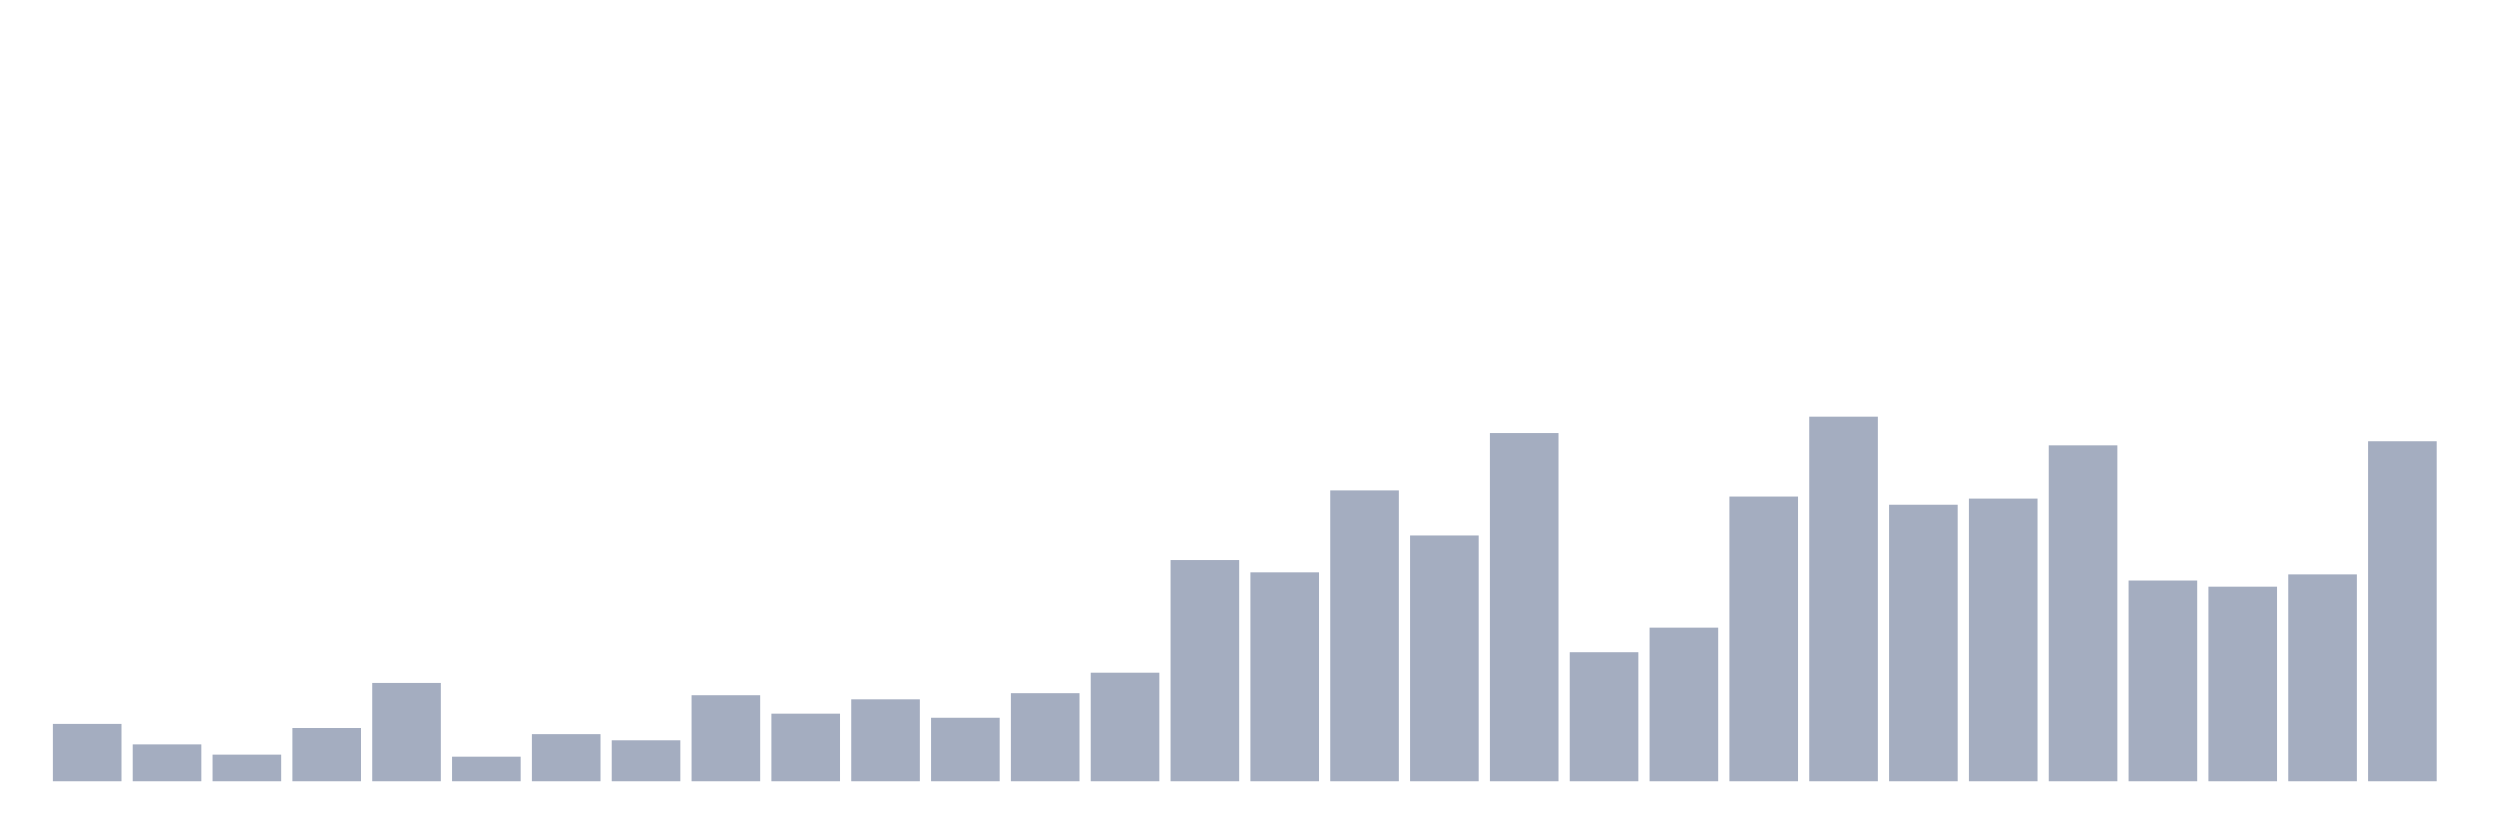
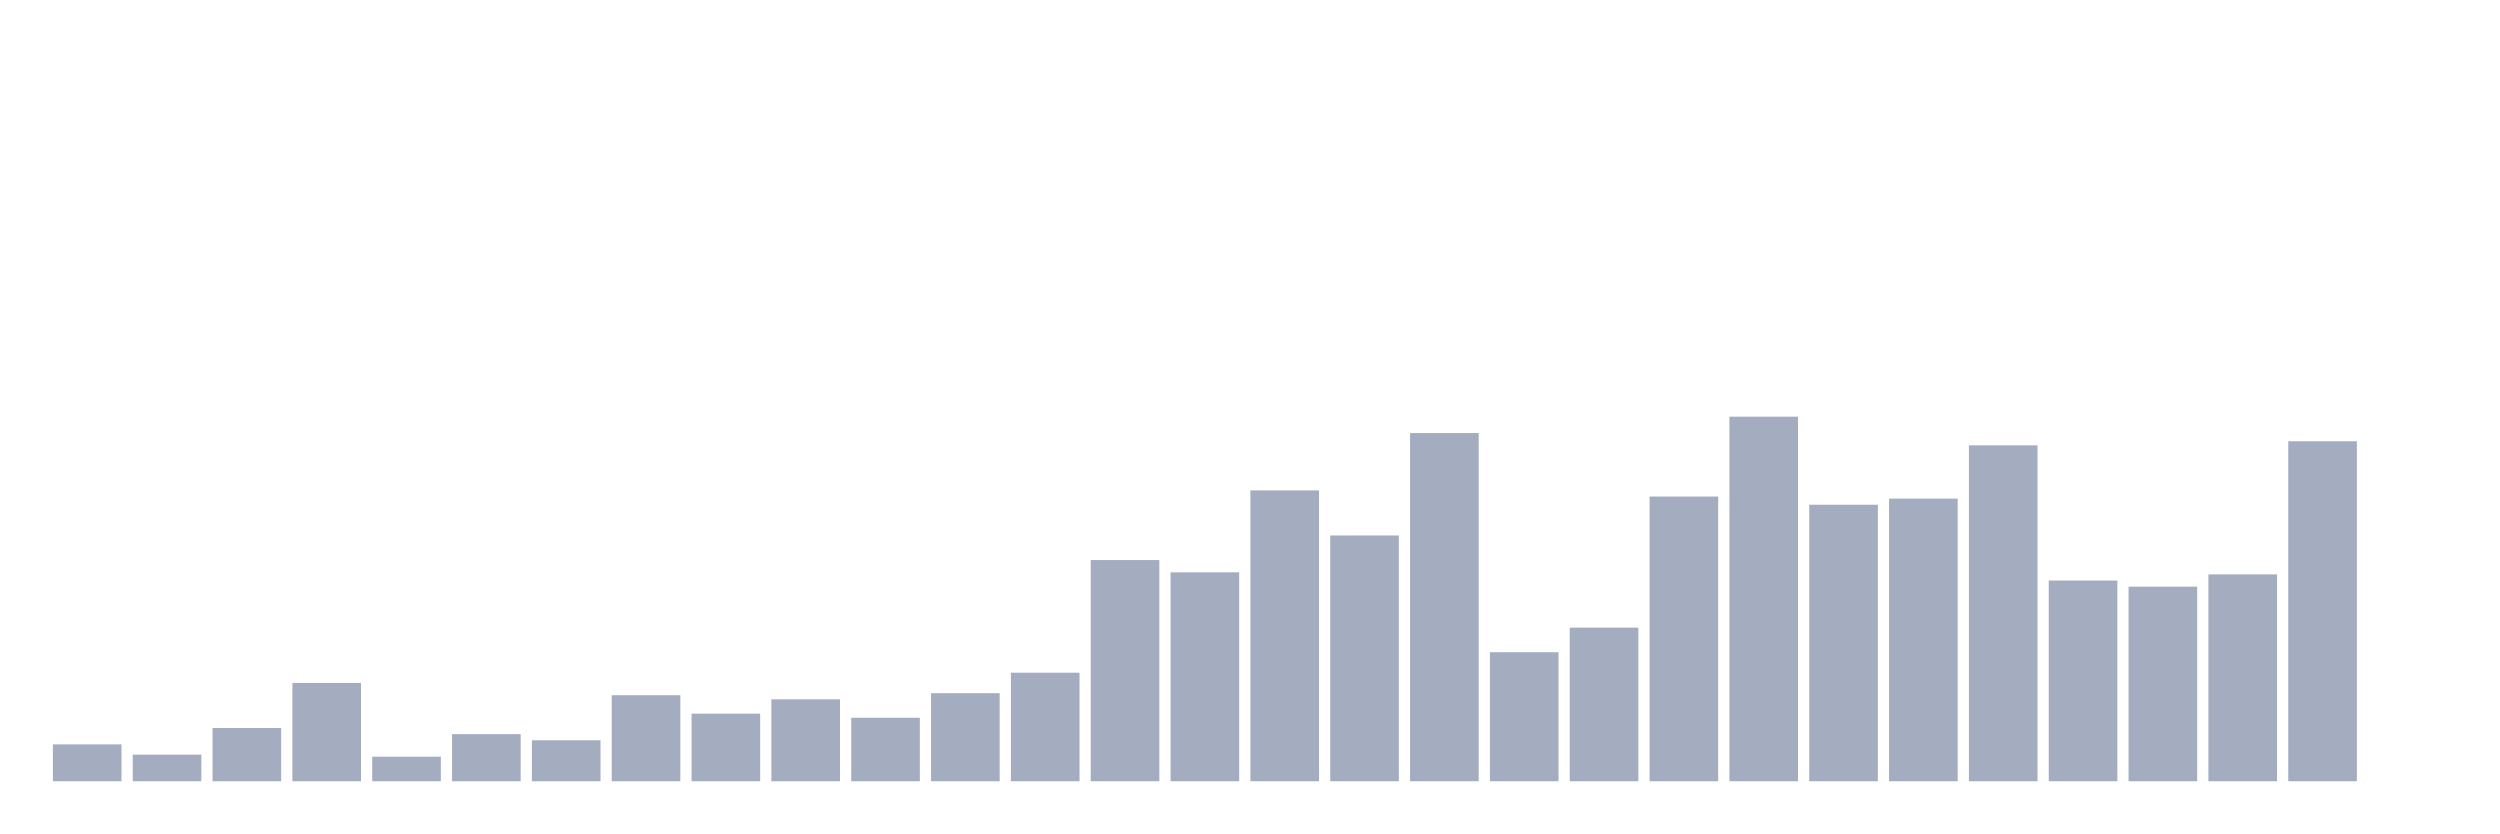
<svg xmlns="http://www.w3.org/2000/svg" viewBox="0 0 480 160">
  <g transform="translate(10,10)">
-     <rect class="bar" x="0.153" width="13.175" y="128.989" height="11.011" fill="rgb(164,173,192)" />
-     <rect class="bar" x="15.482" width="13.175" y="132.921" height="7.079" fill="rgb(164,173,192)" />
-     <rect class="bar" x="30.81" width="13.175" y="134.888" height="5.112" fill="rgb(164,173,192)" />
-     <rect class="bar" x="46.138" width="13.175" y="129.775" height="10.225" fill="rgb(164,173,192)" />
-     <rect class="bar" x="61.466" width="13.175" y="121.124" height="18.876" fill="rgb(164,173,192)" />
-     <rect class="bar" x="76.794" width="13.175" y="135.281" height="4.719" fill="rgb(164,173,192)" />
-     <rect class="bar" x="92.123" width="13.175" y="130.955" height="9.045" fill="rgb(164,173,192)" />
-     <rect class="bar" x="107.451" width="13.175" y="132.135" height="7.865" fill="rgb(164,173,192)" />
-     <rect class="bar" x="122.779" width="13.175" y="123.483" height="16.517" fill="rgb(164,173,192)" />
-     <rect class="bar" x="138.107" width="13.175" y="127.022" height="12.978" fill="rgb(164,173,192)" />
-     <rect class="bar" x="153.436" width="13.175" y="124.27" height="15.73" fill="rgb(164,173,192)" />
-     <rect class="bar" x="168.764" width="13.175" y="127.809" height="12.191" fill="rgb(164,173,192)" />
-     <rect class="bar" x="184.092" width="13.175" y="123.09" height="16.91" fill="rgb(164,173,192)" />
-     <rect class="bar" x="199.42" width="13.175" y="119.157" height="20.843" fill="rgb(164,173,192)" />
-     <rect class="bar" x="214.748" width="13.175" y="97.528" height="42.472" fill="rgb(164,173,192)" />
-     <rect class="bar" x="230.077" width="13.175" y="99.888" height="40.112" fill="rgb(164,173,192)" />
-     <rect class="bar" x="245.405" width="13.175" y="84.157" height="55.843" fill="rgb(164,173,192)" />
-     <rect class="bar" x="260.733" width="13.175" y="92.809" height="47.191" fill="rgb(164,173,192)" />
-     <rect class="bar" x="276.061" width="13.175" y="73.146" height="66.854" fill="rgb(164,173,192)" />
-     <rect class="bar" x="291.39" width="13.175" y="115.225" height="24.775" fill="rgb(164,173,192)" />
-     <rect class="bar" x="306.718" width="13.175" y="110.506" height="29.494" fill="rgb(164,173,192)" />
-     <rect class="bar" x="322.046" width="13.175" y="85.337" height="54.663" fill="rgb(164,173,192)" />
-     <rect class="bar" x="337.374" width="13.175" y="70" height="70" fill="rgb(164,173,192)" />
-     <rect class="bar" x="352.702" width="13.175" y="86.91" height="53.09" fill="rgb(164,173,192)" />
-     <rect class="bar" x="368.031" width="13.175" y="85.73" height="54.27" fill="rgb(164,173,192)" />
-     <rect class="bar" x="383.359" width="13.175" y="75.506" height="64.494" fill="rgb(164,173,192)" />
-     <rect class="bar" x="398.687" width="13.175" y="101.461" height="38.539" fill="rgb(164,173,192)" />
-     <rect class="bar" x="414.015" width="13.175" y="102.64" height="37.36" fill="rgb(164,173,192)" />
-     <rect class="bar" x="429.344" width="13.175" y="100.281" height="39.719" fill="rgb(164,173,192)" />
-     <rect class="bar" x="444.672" width="13.175" y="74.719" height="65.281" fill="rgb(164,173,192)" />
+     <rect class="bar" x="0.153" width="13.175" y="132.921" height="7.079" fill="rgb(164,173,192)" />
+     <rect class="bar" x="15.482" width="13.175" y="134.888" height="5.112" fill="rgb(164,173,192)" />
+     <rect class="bar" x="30.81" width="13.175" y="129.775" height="10.225" fill="rgb(164,173,192)" />
+     <rect class="bar" x="46.138" width="13.175" y="121.124" height="18.876" fill="rgb(164,173,192)" />
+     <rect class="bar" x="61.466" width="13.175" y="135.281" height="4.719" fill="rgb(164,173,192)" />
+     <rect class="bar" x="76.794" width="13.175" y="130.955" height="9.045" fill="rgb(164,173,192)" />
+     <rect class="bar" x="92.123" width="13.175" y="132.135" height="7.865" fill="rgb(164,173,192)" />
+     <rect class="bar" x="107.451" width="13.175" y="123.483" height="16.517" fill="rgb(164,173,192)" />
+     <rect class="bar" x="122.779" width="13.175" y="127.022" height="12.978" fill="rgb(164,173,192)" />
+     <rect class="bar" x="138.107" width="13.175" y="124.27" height="15.73" fill="rgb(164,173,192)" />
+     <rect class="bar" x="153.436" width="13.175" y="127.809" height="12.191" fill="rgb(164,173,192)" />
+     <rect class="bar" x="168.764" width="13.175" y="123.09" height="16.91" fill="rgb(164,173,192)" />
+     <rect class="bar" x="184.092" width="13.175" y="119.157" height="20.843" fill="rgb(164,173,192)" />
+     <rect class="bar" x="199.42" width="13.175" y="97.528" height="42.472" fill="rgb(164,173,192)" />
+     <rect class="bar" x="214.748" width="13.175" y="99.888" height="40.112" fill="rgb(164,173,192)" />
+     <rect class="bar" x="230.077" width="13.175" y="84.157" height="55.843" fill="rgb(164,173,192)" />
+     <rect class="bar" x="245.405" width="13.175" y="92.809" height="47.191" fill="rgb(164,173,192)" />
+     <rect class="bar" x="260.733" width="13.175" y="73.146" height="66.854" fill="rgb(164,173,192)" />
+     <rect class="bar" x="276.061" width="13.175" y="115.225" height="24.775" fill="rgb(164,173,192)" />
+     <rect class="bar" x="291.39" width="13.175" y="110.506" height="29.494" fill="rgb(164,173,192)" />
+     <rect class="bar" x="306.718" width="13.175" y="85.337" height="54.663" fill="rgb(164,173,192)" />
+     <rect class="bar" x="322.046" width="13.175" y="70" height="70" fill="rgb(164,173,192)" />
+     <rect class="bar" x="337.374" width="13.175" y="86.91" height="53.09" fill="rgb(164,173,192)" />
+     <rect class="bar" x="352.702" width="13.175" y="85.73" height="54.27" fill="rgb(164,173,192)" />
+     <rect class="bar" x="368.031" width="13.175" y="75.506" height="64.494" fill="rgb(164,173,192)" />
+     <rect class="bar" x="383.359" width="13.175" y="101.461" height="38.539" fill="rgb(164,173,192)" />
+     <rect class="bar" x="398.687" width="13.175" y="102.64" height="37.36" fill="rgb(164,173,192)" />
+     <rect class="bar" x="414.015" width="13.175" y="100.281" height="39.719" fill="rgb(164,173,192)" />
+     <rect class="bar" x="429.344" width="13.175" y="74.719" height="65.281" fill="rgb(164,173,192)" />
+     <rect class="bar" x="444.672" width="13.175" y="140" height="0" fill="rgb(164,173,192)" />
  </g>
</svg>
